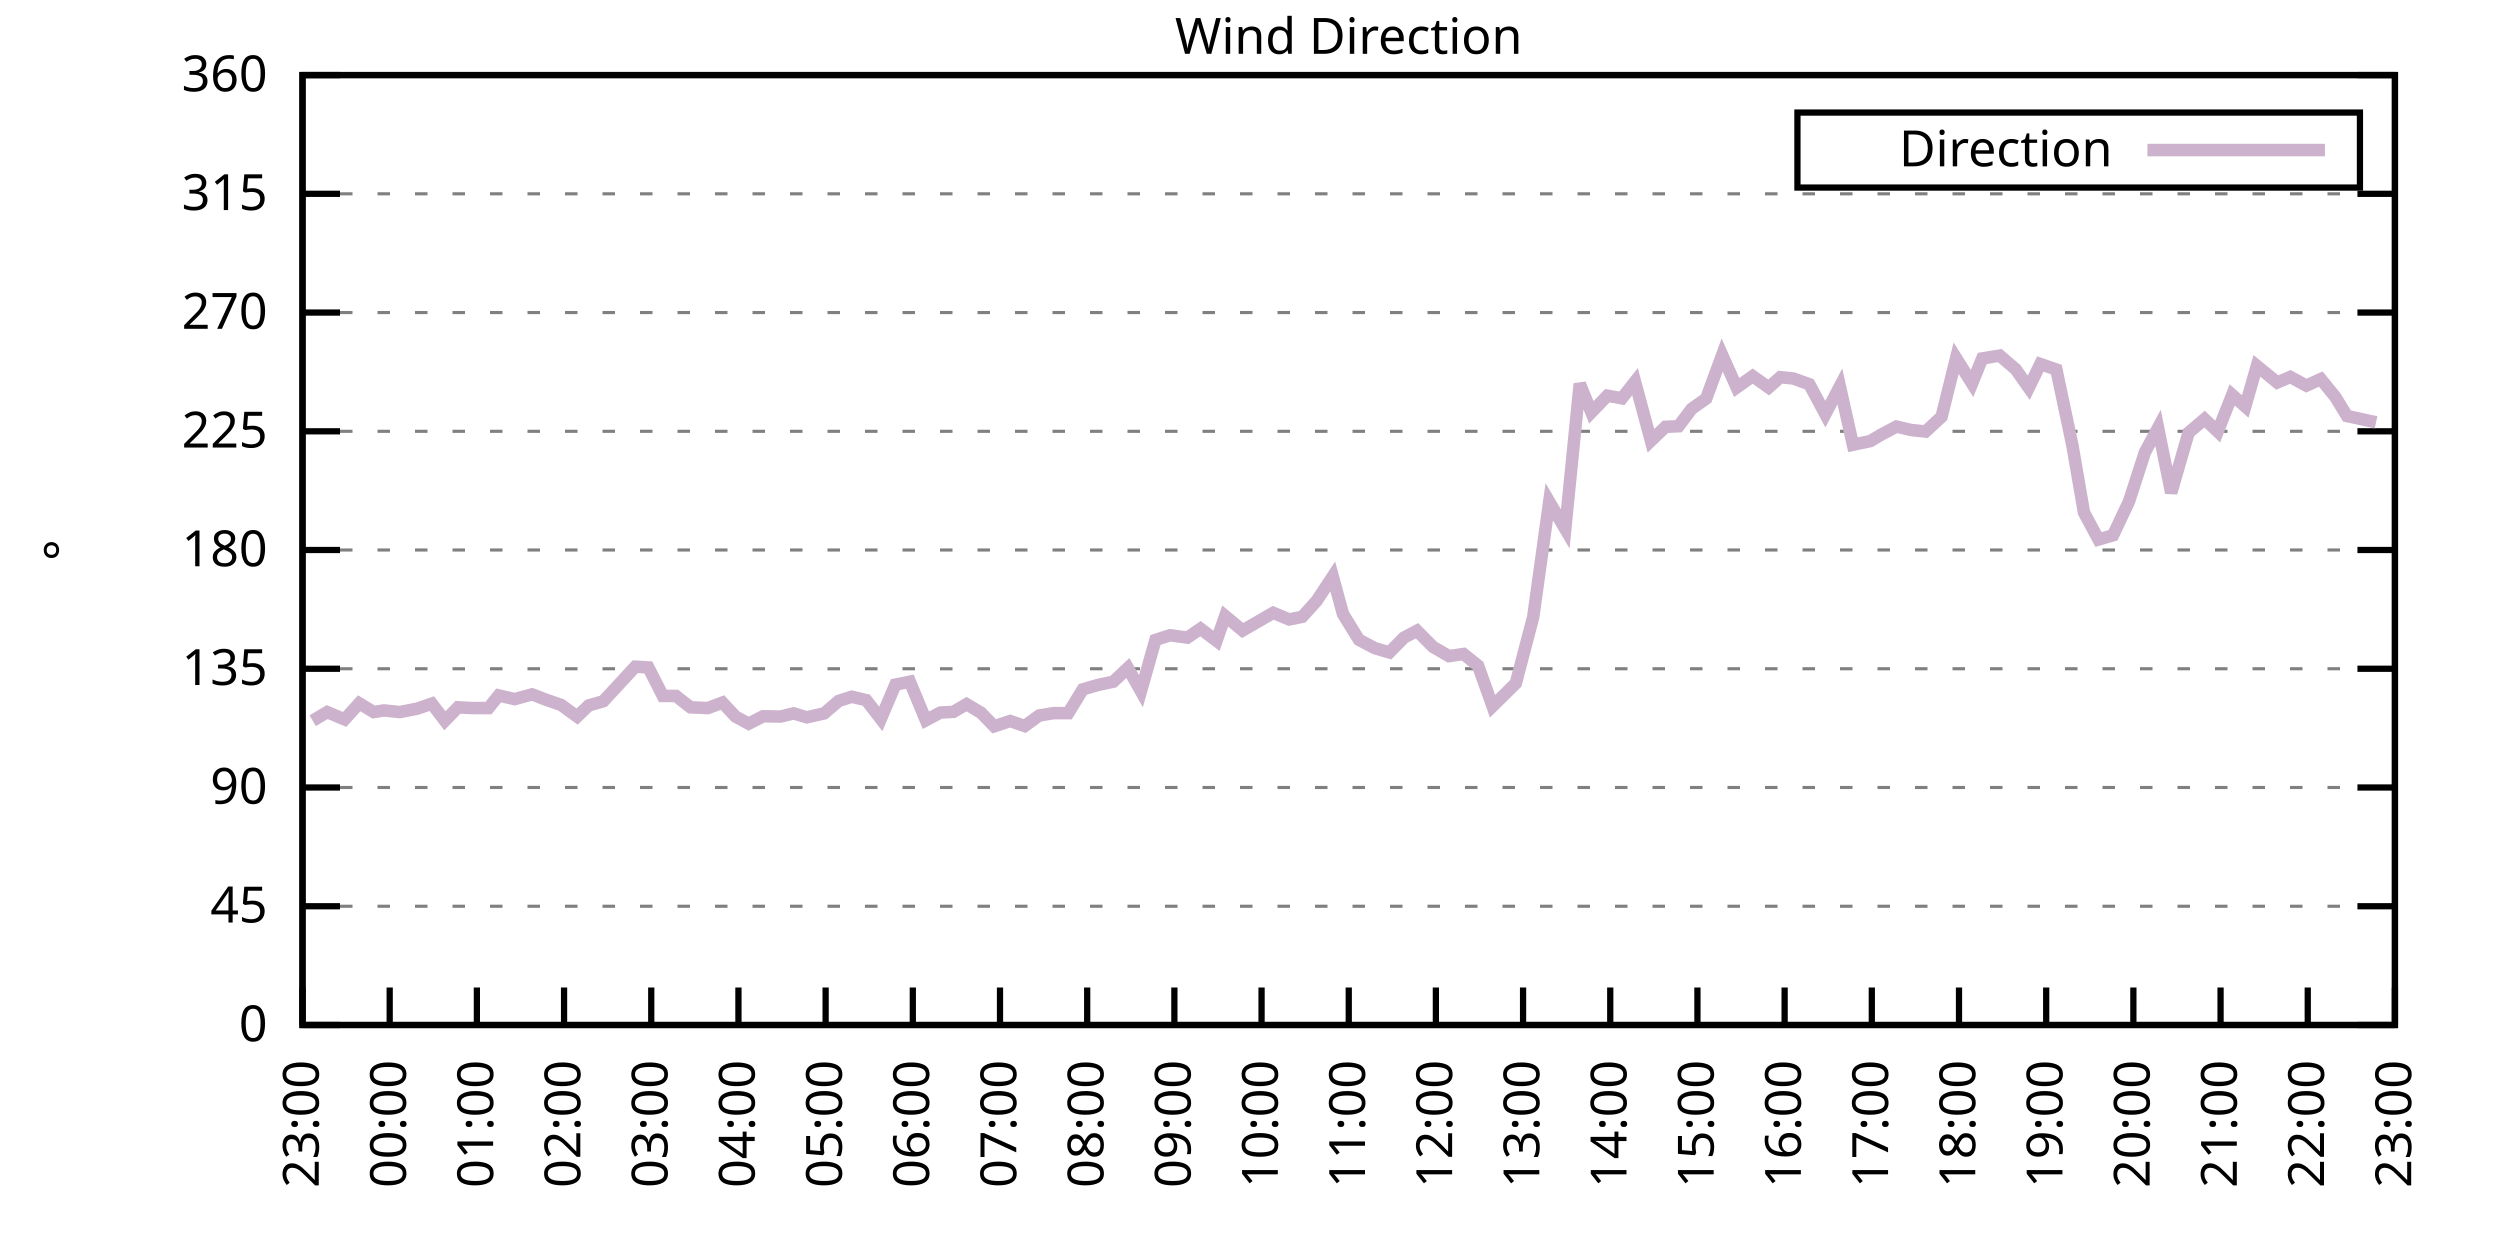
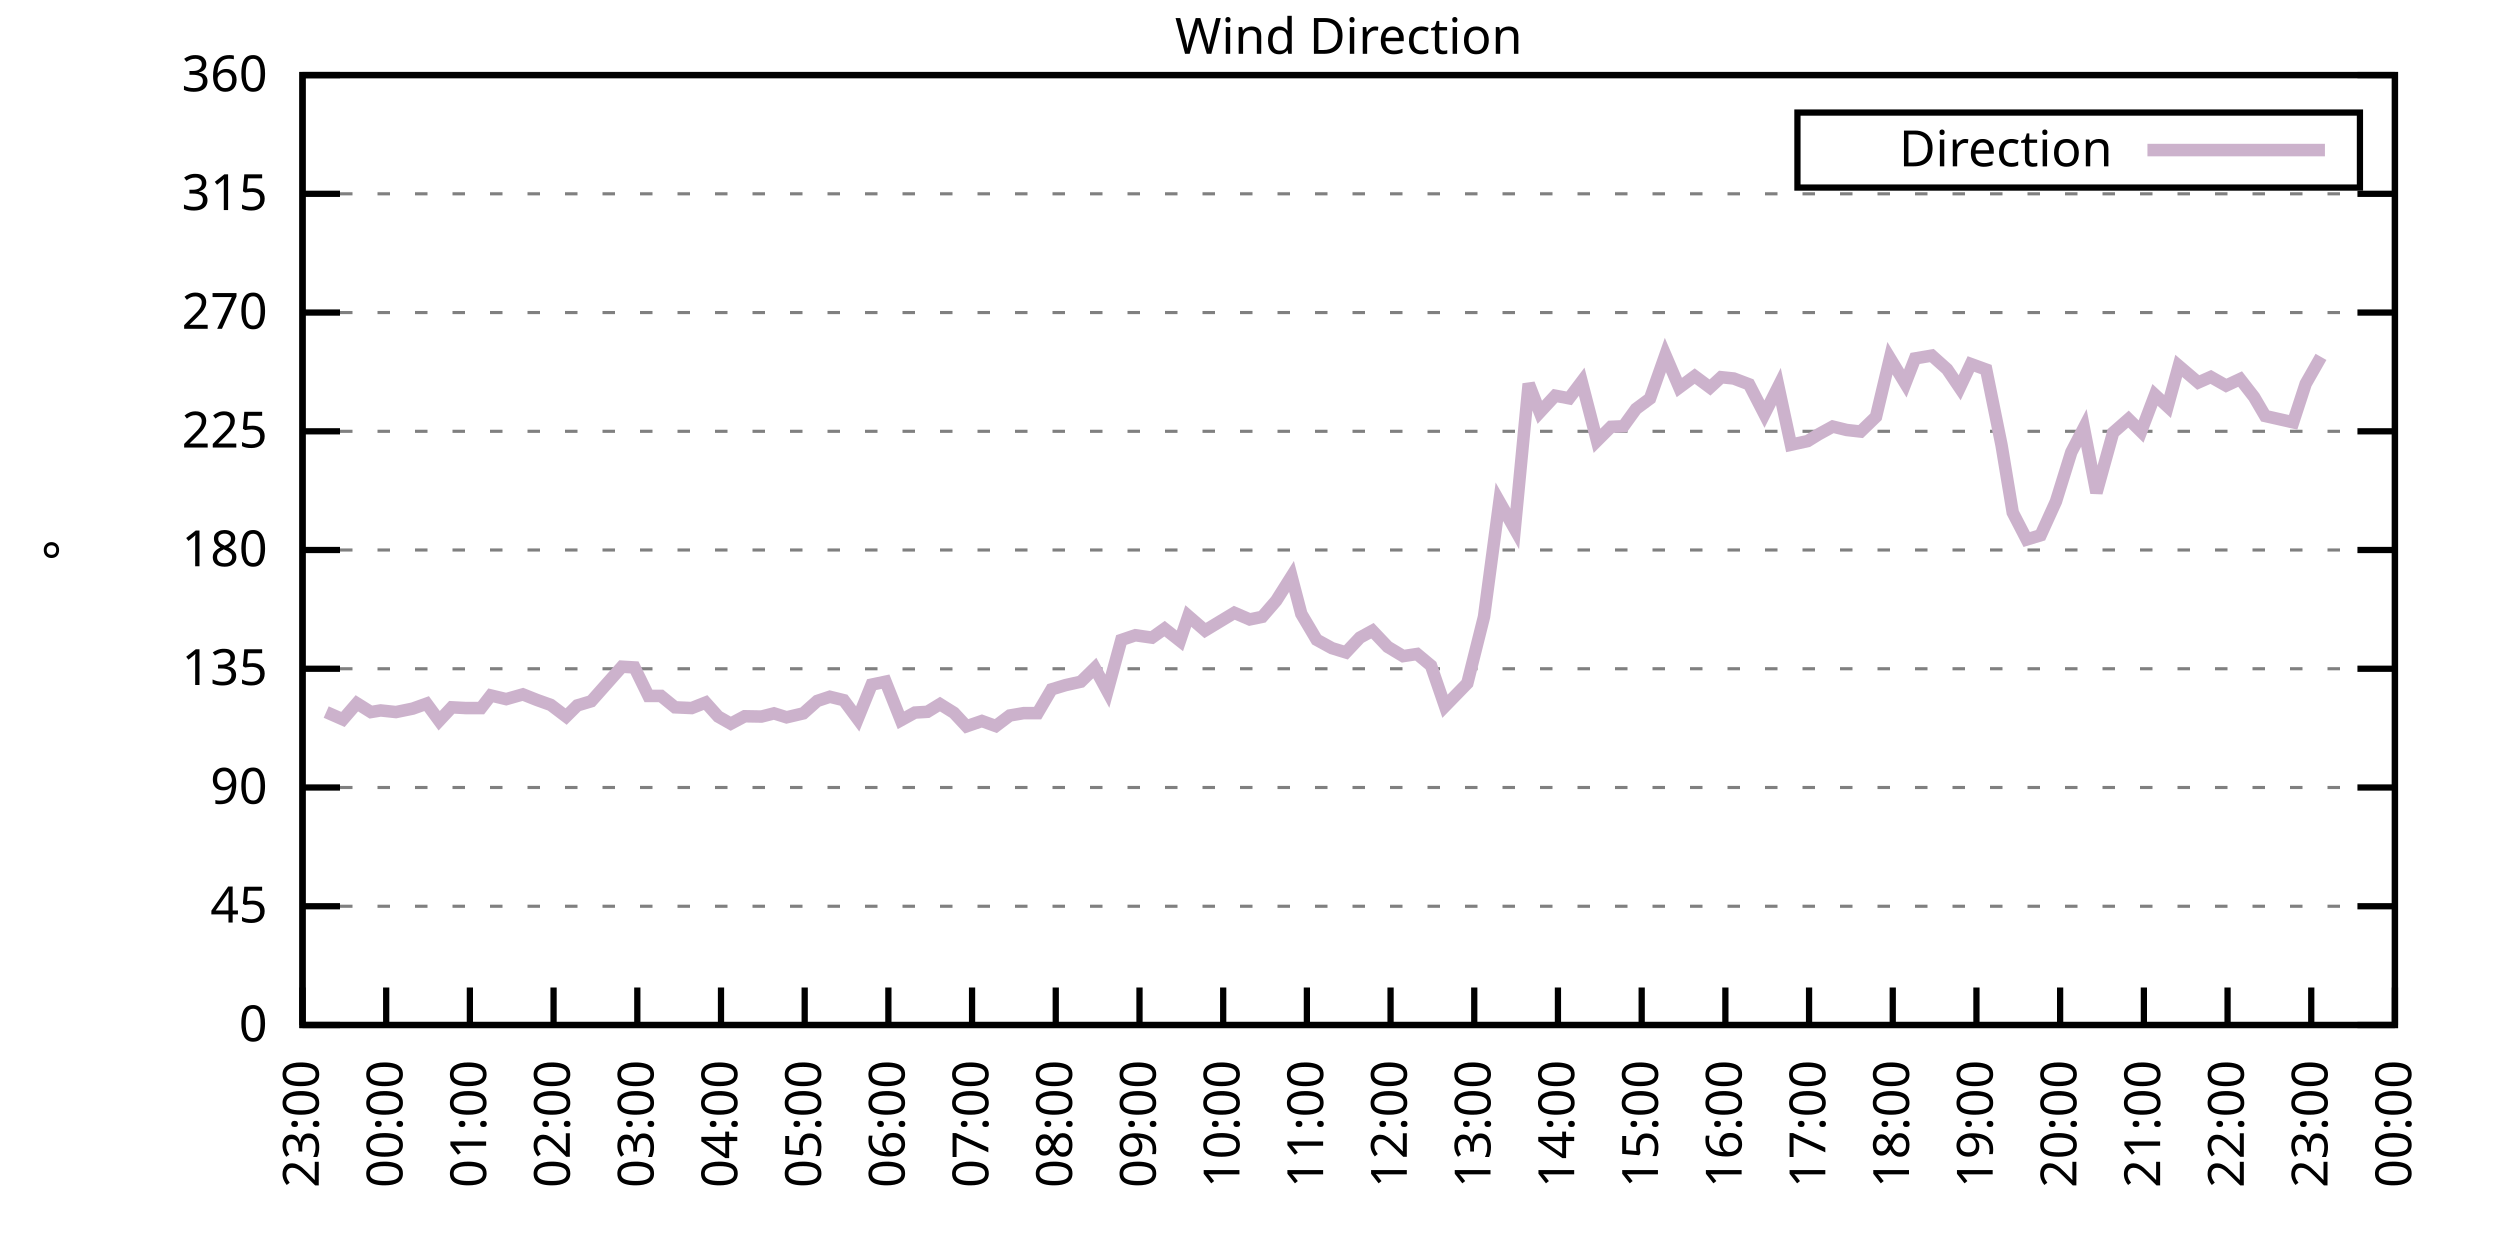
<svg xmlns="http://www.w3.org/2000/svg" xmlns:xlink="http://www.w3.org/1999/xlink" width="400" height="200" viewBox="0 0 400 200">
  <g id="gnuplot_canvas">
    <rect x="0" y="0" width="400" height="200" fill="none" />
    <defs>
      <circle id="gpDot" r="0.5" stroke-width="0.5" stroke="currentColor" />
      <path id="gpPt0" stroke-width="0.333" stroke="currentColor" d="M-1,0 h2 M0,-1 v2" />
      <path id="gpPt1" stroke-width="0.333" stroke="currentColor" d="M-1,-1 L1,1 M1,-1 L-1,1" />
      <path id="gpPt2" stroke-width="0.333" stroke="currentColor" d="M-1,0 L1,0 M0,-1 L0,1 M-1,-1 L1,1 M-1,1 L1,-1" />
      <rect id="gpPt3" stroke-width="0.333" stroke="currentColor" x="-1" y="-1" width="2" height="2" />
      <rect id="gpPt4" stroke-width="0.333" stroke="currentColor" fill="currentColor" x="-1" y="-1" width="2" height="2" />
      <circle id="gpPt5" stroke-width="0.333" stroke="currentColor" cx="0" cy="0" r="1" />
      <use xlink:href="#gpPt5" id="gpPt6" fill="currentColor" stroke="none" />
      <path id="gpPt7" stroke-width="0.333" stroke="currentColor" d="M0,-1.33 L-1.33,0.67 L1.33,0.67 z" />
      <use xlink:href="#gpPt7" id="gpPt8" fill="currentColor" stroke="none" />
      <use xlink:href="#gpPt7" id="gpPt9" stroke="currentColor" transform="rotate(180)" />
      <use xlink:href="#gpPt9" id="gpPt10" fill="currentColor" stroke="none" />
      <use xlink:href="#gpPt3" id="gpPt11" stroke="currentColor" transform="rotate(45)" />
      <use xlink:href="#gpPt11" id="gpPt12" fill="currentColor" stroke="none" />
      <path id="gpPt13" stroke-width="0.333" stroke="currentColor" d="M0,1.330 L1.265,0.411 L0.782,-1.067 L-0.782,-1.076 L-1.265,0.411 z" />
      <use xlink:href="#gpPt13" id="gpPt14" fill="currentColor" stroke="none" />
      <filter id="textbox" filterUnits="objectBoundingBox" x="0" y="0" height="1" width="1">
        <feFlood flood-color="white" flood-opacity="1" result="bgnd" />
        <feComposite in="SourceGraphic" in2="bgnd" operator="atop" />
      </filter>
      <filter id="greybox" filterUnits="objectBoundingBox" x="0" y="0" height="1" width="1">
        <feFlood flood-color="lightgrey" flood-opacity="1" result="grey" />
        <feComposite in="SourceGraphic" in2="grey" operator="atop" />
      </filter>
    </defs>
    <g fill="none" color="white" stroke="currentColor" stroke-width="1.00" stroke-linecap="butt" stroke-linejoin="miter">
</g>
    <g fill="none" color="black" stroke="currentColor" stroke-width="1.00" stroke-linecap="butt" stroke-linejoin="miter">
      <g stroke="none" shape-rendering="crispEdges">
        <polygon fill="rgb(255, 255, 255)" points="48.40,164.00 383.18,164.00 383.18,12.02 48.40,12.02 " />
      </g>
    </g>
    <g fill="none" color="black" stroke="currentColor" stroke-width="1.00" stroke-linecap="butt" stroke-linejoin="miter">
</g>
    <g fill="none" color="black" stroke="black" stroke-width="0.50" stroke-linecap="butt" stroke-linejoin="miter">
</g>
    <g fill="none" color="gray" stroke="currentColor" stroke-width="0.50" stroke-linecap="butt" stroke-linejoin="miter">
      <path stroke="gray" stroke-dasharray="2,4" class="gridline" d="M48.40,164.00 L383.19,164.00  " />
    </g>
    <g fill="none" color="gray" stroke="gray" stroke-width="1.00" stroke-linecap="butt" stroke-linejoin="miter">
</g>
    <g fill="none" color="black" stroke="currentColor" stroke-width="1.00" stroke-linecap="butt" stroke-linejoin="miter">
      <path stroke="black" d="M48.40,164.00 L54.40,164.00 M383.19,164.00 L377.19,164.00  " />
      <g transform="translate(42.80,166.60)" stroke="none" fill="black" font-family="Sans" font-size="8.00" text-anchor="end">
        <text>
          <tspan font-family="Sans"> 0</tspan>
        </text>
      </g>
    </g>
    <g fill="none" color="black" stroke="currentColor" stroke-width="1.00" stroke-linecap="butt" stroke-linejoin="miter">
</g>
    <g fill="none" color="black" stroke="black" stroke-width="0.50" stroke-linecap="butt" stroke-linejoin="miter">
</g>
    <g fill="none" color="gray" stroke="currentColor" stroke-width="0.50" stroke-linecap="butt" stroke-linejoin="miter">
      <path stroke="gray" stroke-dasharray="2,4" class="gridline" d="M48.40,145.00 L383.19,145.00  " />
    </g>
    <g fill="none" color="gray" stroke="gray" stroke-width="1.00" stroke-linecap="butt" stroke-linejoin="miter">
</g>
    <g fill="none" color="black" stroke="currentColor" stroke-width="1.00" stroke-linecap="butt" stroke-linejoin="miter">
      <path stroke="black" d="M48.40,145.00 L54.40,145.00 M383.19,145.00 L377.19,145.00  " />
      <g transform="translate(42.80,147.60)" stroke="none" fill="black" font-family="Sans" font-size="8.00" text-anchor="end">
        <text>
          <tspan font-family="Sans"> 45</tspan>
        </text>
      </g>
    </g>
    <g fill="none" color="black" stroke="currentColor" stroke-width="1.00" stroke-linecap="butt" stroke-linejoin="miter">
</g>
    <g fill="none" color="black" stroke="black" stroke-width="0.50" stroke-linecap="butt" stroke-linejoin="miter">
</g>
    <g fill="none" color="gray" stroke="currentColor" stroke-width="0.50" stroke-linecap="butt" stroke-linejoin="miter">
      <path stroke="gray" stroke-dasharray="2,4" class="gridline" d="M48.40,126.00 L383.19,126.00  " />
    </g>
    <g fill="none" color="gray" stroke="gray" stroke-width="1.00" stroke-linecap="butt" stroke-linejoin="miter">
</g>
    <g fill="none" color="black" stroke="currentColor" stroke-width="1.00" stroke-linecap="butt" stroke-linejoin="miter">
      <path stroke="black" d="M48.40,126.00 L54.40,126.00 M383.19,126.00 L377.19,126.00  " />
      <g transform="translate(42.80,128.60)" stroke="none" fill="black" font-family="Sans" font-size="8.00" text-anchor="end">
        <text>
          <tspan font-family="Sans"> 90</tspan>
        </text>
      </g>
    </g>
    <g fill="none" color="black" stroke="currentColor" stroke-width="1.00" stroke-linecap="butt" stroke-linejoin="miter">
</g>
    <g fill="none" color="black" stroke="black" stroke-width="0.50" stroke-linecap="butt" stroke-linejoin="miter">
</g>
    <g fill="none" color="gray" stroke="currentColor" stroke-width="0.50" stroke-linecap="butt" stroke-linejoin="miter">
      <path stroke="gray" stroke-dasharray="2,4" class="gridline" d="M48.40,107.00 L383.19,107.00  " />
    </g>
    <g fill="none" color="gray" stroke="gray" stroke-width="1.00" stroke-linecap="butt" stroke-linejoin="miter">
</g>
    <g fill="none" color="black" stroke="currentColor" stroke-width="1.00" stroke-linecap="butt" stroke-linejoin="miter">
      <path stroke="black" d="M48.40,107.00 L54.40,107.00 M383.19,107.00 L377.19,107.00  " />
      <g transform="translate(42.80,109.60)" stroke="none" fill="black" font-family="Sans" font-size="8.00" text-anchor="end">
        <text>
          <tspan font-family="Sans"> 135</tspan>
        </text>
      </g>
    </g>
    <g fill="none" color="black" stroke="currentColor" stroke-width="1.00" stroke-linecap="butt" stroke-linejoin="miter">
</g>
    <g fill="none" color="black" stroke="black" stroke-width="0.50" stroke-linecap="butt" stroke-linejoin="miter">
</g>
    <g fill="none" color="gray" stroke="currentColor" stroke-width="0.50" stroke-linecap="butt" stroke-linejoin="miter">
      <path stroke="gray" stroke-dasharray="2,4" class="gridline" d="M48.40,88.00 L383.19,88.00  " />
    </g>
    <g fill="none" color="gray" stroke="gray" stroke-width="1.00" stroke-linecap="butt" stroke-linejoin="miter">
</g>
    <g fill="none" color="black" stroke="currentColor" stroke-width="1.00" stroke-linecap="butt" stroke-linejoin="miter">
      <path stroke="black" d="M48.40,88.00 L54.40,88.00 M383.19,88.00 L377.19,88.00  " />
      <g transform="translate(42.80,90.60)" stroke="none" fill="black" font-family="Sans" font-size="8.00" text-anchor="end">
        <text>
          <tspan font-family="Sans"> 180</tspan>
        </text>
      </g>
    </g>
    <g fill="none" color="black" stroke="currentColor" stroke-width="1.00" stroke-linecap="butt" stroke-linejoin="miter">
</g>
    <g fill="none" color="black" stroke="black" stroke-width="0.50" stroke-linecap="butt" stroke-linejoin="miter">
</g>
    <g fill="none" color="gray" stroke="currentColor" stroke-width="0.50" stroke-linecap="butt" stroke-linejoin="miter">
      <path stroke="gray" stroke-dasharray="2,4" class="gridline" d="M48.40,69.01 L383.19,69.01  " />
    </g>
    <g fill="none" color="gray" stroke="gray" stroke-width="1.00" stroke-linecap="butt" stroke-linejoin="miter">
</g>
    <g fill="none" color="black" stroke="currentColor" stroke-width="1.00" stroke-linecap="butt" stroke-linejoin="miter">
      <path stroke="black" d="M48.40,69.01 L54.40,69.01 M383.19,69.01 L377.19,69.01  " />
      <g transform="translate(42.80,71.61)" stroke="none" fill="black" font-family="Sans" font-size="8.00" text-anchor="end">
        <text>
          <tspan font-family="Sans"> 225</tspan>
        </text>
      </g>
    </g>
    <g fill="none" color="black" stroke="currentColor" stroke-width="1.00" stroke-linecap="butt" stroke-linejoin="miter">
</g>
    <g fill="none" color="black" stroke="black" stroke-width="0.50" stroke-linecap="butt" stroke-linejoin="miter">
</g>
    <g fill="none" color="gray" stroke="currentColor" stroke-width="0.50" stroke-linecap="butt" stroke-linejoin="miter">
      <path stroke="gray" stroke-dasharray="2,4" class="gridline" d="M48.40,50.01 L383.19,50.01  " />
    </g>
    <g fill="none" color="gray" stroke="gray" stroke-width="1.00" stroke-linecap="butt" stroke-linejoin="miter">
</g>
    <g fill="none" color="black" stroke="currentColor" stroke-width="1.00" stroke-linecap="butt" stroke-linejoin="miter">
      <path stroke="black" d="M48.40,50.01 L54.40,50.01 M383.19,50.01 L377.19,50.01  " />
      <g transform="translate(42.80,52.61)" stroke="none" fill="black" font-family="Sans" font-size="8.00" text-anchor="end">
        <text>
          <tspan font-family="Sans"> 270</tspan>
        </text>
      </g>
    </g>
    <g fill="none" color="black" stroke="currentColor" stroke-width="1.00" stroke-linecap="butt" stroke-linejoin="miter">
</g>
    <g fill="none" color="black" stroke="black" stroke-width="0.50" stroke-linecap="butt" stroke-linejoin="miter">
</g>
    <g fill="none" color="gray" stroke="currentColor" stroke-width="0.50" stroke-linecap="butt" stroke-linejoin="miter">
      <path stroke="gray" stroke-dasharray="2,4" class="gridline" d="M48.40,31.01 L383.19,31.01  " />
    </g>
    <g fill="none" color="gray" stroke="gray" stroke-width="1.00" stroke-linecap="butt" stroke-linejoin="miter">
</g>
    <g fill="none" color="black" stroke="currentColor" stroke-width="1.00" stroke-linecap="butt" stroke-linejoin="miter">
      <path stroke="black" d="M48.40,31.01 L54.40,31.01 M383.19,31.01 L377.19,31.01  " />
      <g transform="translate(42.80,33.61)" stroke="none" fill="black" font-family="Sans" font-size="8.00" text-anchor="end">
        <text>
          <tspan font-family="Sans"> 315</tspan>
        </text>
      </g>
    </g>
    <g fill="none" color="black" stroke="currentColor" stroke-width="1.00" stroke-linecap="butt" stroke-linejoin="miter">
</g>
    <g fill="none" color="black" stroke="black" stroke-width="0.50" stroke-linecap="butt" stroke-linejoin="miter">
</g>
    <g fill="none" color="gray" stroke="currentColor" stroke-width="0.50" stroke-linecap="butt" stroke-linejoin="miter">
      <path stroke="gray" stroke-dasharray="2,4" class="gridline" d="M48.40,12.01 L383.19,12.01  " />
    </g>
    <g fill="none" color="gray" stroke="gray" stroke-width="1.00" stroke-linecap="butt" stroke-linejoin="miter">
</g>
    <g fill="none" color="black" stroke="currentColor" stroke-width="1.00" stroke-linecap="butt" stroke-linejoin="miter">
      <path stroke="black" d="M48.40,12.01 L54.40,12.01 M383.19,12.01 L377.19,12.01  " />
      <g transform="translate(42.80,14.61)" stroke="none" fill="black" font-family="Sans" font-size="8.00" text-anchor="end">
        <text>
          <tspan font-family="Sans"> 360</tspan>
        </text>
      </g>
    </g>
    <g fill="none" color="black" stroke="currentColor" stroke-width="1.00" stroke-linecap="butt" stroke-linejoin="miter">
      <path stroke="black" d="M48.40,164.00 L48.40,158.00  " />
      <g transform="translate(51.00,169.60) rotate(270.00)" stroke="none" fill="black" font-family="Sans" font-size="8.00" text-anchor="end">
        <text>
          <tspan font-family="Sans">23:00</tspan>
        </text>
      </g>
    </g>
    <g fill="none" color="black" stroke="currentColor" stroke-width="1.00" stroke-linecap="butt" stroke-linejoin="miter">
-       <path stroke="black" d="M62.35,164.00 L62.35,158.00  " />
-       <g transform="translate(64.95,169.60) rotate(270.00)" stroke="none" fill="black" font-family="Sans" font-size="8.00" text-anchor="end">
+       <path stroke="black" d="M61.79,164.00 L61.79,158.00  " />
+       <g transform="translate(64.39,169.60) rotate(270.00)" stroke="none" fill="black" font-family="Sans" font-size="8.00" text-anchor="end">
        <text>
          <tspan font-family="Sans">00:00</tspan>
        </text>
      </g>
    </g>
    <g fill="none" color="black" stroke="currentColor" stroke-width="1.00" stroke-linecap="butt" stroke-linejoin="miter">
-       <path stroke="black" d="M76.30,164.00 L76.30,158.00  " />
-       <g transform="translate(78.90,169.60) rotate(270.00)" stroke="none" fill="black" font-family="Sans" font-size="8.00" text-anchor="end">
+       <path stroke="black" d="M75.18,164.00 L75.18,158.00  " />
+       <g transform="translate(77.78,169.60) rotate(270.00)" stroke="none" fill="black" font-family="Sans" font-size="8.00" text-anchor="end">
        <text>
          <tspan font-family="Sans">01:00</tspan>
        </text>
      </g>
    </g>
    <g fill="none" color="black" stroke="currentColor" stroke-width="1.00" stroke-linecap="butt" stroke-linejoin="miter">
-       <path stroke="black" d="M90.25,164.00 L90.25,158.00  " />
-       <g transform="translate(92.85,169.60) rotate(270.00)" stroke="none" fill="black" font-family="Sans" font-size="8.00" text-anchor="end">
+       <path stroke="black" d="M88.57,164.00 L88.57,158.00  " />
+       <g transform="translate(91.17,169.60) rotate(270.00)" stroke="none" fill="black" font-family="Sans" font-size="8.00" text-anchor="end">
        <text>
          <tspan font-family="Sans">02:00</tspan>
        </text>
      </g>
    </g>
    <g fill="none" color="black" stroke="currentColor" stroke-width="1.00" stroke-linecap="butt" stroke-linejoin="miter">
-       <path stroke="black" d="M104.20,164.00 L104.20,158.00  " />
-       <g transform="translate(106.80,169.60) rotate(270.00)" stroke="none" fill="black" font-family="Sans" font-size="8.00" text-anchor="end">
+       <path stroke="black" d="M101.97,164.00 L101.97,158.00  " />
+       <g transform="translate(104.57,169.60) rotate(270.00)" stroke="none" fill="black" font-family="Sans" font-size="8.00" text-anchor="end">
        <text>
          <tspan font-family="Sans">03:00</tspan>
        </text>
      </g>
    </g>
    <g fill="none" color="black" stroke="currentColor" stroke-width="1.00" stroke-linecap="butt" stroke-linejoin="miter">
-       <path stroke="black" d="M118.15,164.00 L118.15,158.00  " />
-       <g transform="translate(120.75,169.60) rotate(270.00)" stroke="none" fill="black" font-family="Sans" font-size="8.00" text-anchor="end">
+       <path stroke="black" d="M115.36,164.00 L115.36,158.00  " />
+       <g transform="translate(117.96,169.60) rotate(270.00)" stroke="none" fill="black" font-family="Sans" font-size="8.00" text-anchor="end">
        <text>
          <tspan font-family="Sans">04:00</tspan>
        </text>
      </g>
    </g>
    <g fill="none" color="black" stroke="currentColor" stroke-width="1.00" stroke-linecap="butt" stroke-linejoin="miter">
-       <path stroke="black" d="M132.10,164.00 L132.10,158.00  " />
-       <g transform="translate(134.70,169.60) rotate(270.00)" stroke="none" fill="black" font-family="Sans" font-size="8.00" text-anchor="end">
+       <path stroke="black" d="M128.75,164.00 L128.75,158.00  " />
+       <g transform="translate(131.35,169.60) rotate(270.00)" stroke="none" fill="black" font-family="Sans" font-size="8.00" text-anchor="end">
        <text>
          <tspan font-family="Sans">05:00</tspan>
        </text>
      </g>
    </g>
    <g fill="none" color="black" stroke="currentColor" stroke-width="1.00" stroke-linecap="butt" stroke-linejoin="miter">
-       <path stroke="black" d="M146.05,164.00 L146.05,158.00  " />
-       <g transform="translate(148.65,169.60) rotate(270.00)" stroke="none" fill="black" font-family="Sans" font-size="8.00" text-anchor="end">
+       <path stroke="black" d="M142.14,164.00 L142.14,158.00  " />
+       <g transform="translate(144.74,169.60) rotate(270.00)" stroke="none" fill="black" font-family="Sans" font-size="8.00" text-anchor="end">
        <text>
          <tspan font-family="Sans">06:00</tspan>
        </text>
      </g>
    </g>
    <g fill="none" color="black" stroke="currentColor" stroke-width="1.00" stroke-linecap="butt" stroke-linejoin="miter">
-       <path stroke="black" d="M160.00,164.00 L160.00,158.00  " />
-       <g transform="translate(162.60,169.60) rotate(270.00)" stroke="none" fill="black" font-family="Sans" font-size="8.00" text-anchor="end">
+       <path stroke="black" d="M155.53,164.00 L155.53,158.00  " />
+       <g transform="translate(158.13,169.60) rotate(270.00)" stroke="none" fill="black" font-family="Sans" font-size="8.00" text-anchor="end">
        <text>
          <tspan font-family="Sans">07:00</tspan>
        </text>
      </g>
    </g>
    <g fill="none" color="black" stroke="currentColor" stroke-width="1.00" stroke-linecap="butt" stroke-linejoin="miter">
-       <path stroke="black" d="M173.95,164.00 L173.95,158.00  " />
-       <g transform="translate(176.55,169.60) rotate(270.00)" stroke="none" fill="black" font-family="Sans" font-size="8.00" text-anchor="end">
+       <path stroke="black" d="M168.92,164.00 L168.92,158.00  " />
+       <g transform="translate(171.52,169.60) rotate(270.00)" stroke="none" fill="black" font-family="Sans" font-size="8.00" text-anchor="end">
        <text>
          <tspan font-family="Sans">08:00</tspan>
        </text>
      </g>
    </g>
    <g fill="none" color="black" stroke="currentColor" stroke-width="1.00" stroke-linecap="butt" stroke-linejoin="miter">
-       <path stroke="black" d="M187.90,164.00 L187.90,158.00  " />
-       <g transform="translate(190.50,169.60) rotate(270.00)" stroke="none" fill="black" font-family="Sans" font-size="8.00" text-anchor="end">
+       <path stroke="black" d="M182.32,164.00 L182.32,158.00  " />
+       <g transform="translate(184.92,169.60) rotate(270.00)" stroke="none" fill="black" font-family="Sans" font-size="8.00" text-anchor="end">
        <text>
          <tspan font-family="Sans">09:00</tspan>
        </text>
      </g>
    </g>
    <g fill="none" color="black" stroke="currentColor" stroke-width="1.00" stroke-linecap="butt" stroke-linejoin="miter">
-       <path stroke="black" d="M201.85,164.00 L201.85,158.00  " />
-       <g transform="translate(204.45,169.60) rotate(270.00)" stroke="none" fill="black" font-family="Sans" font-size="8.00" text-anchor="end">
+       <path stroke="black" d="M195.71,164.00 L195.71,158.00  " />
+       <g transform="translate(198.31,169.60) rotate(270.00)" stroke="none" fill="black" font-family="Sans" font-size="8.00" text-anchor="end">
        <text>
          <tspan font-family="Sans">10:00</tspan>
        </text>
      </g>
    </g>
    <g fill="none" color="black" stroke="currentColor" stroke-width="1.00" stroke-linecap="butt" stroke-linejoin="miter">
-       <path stroke="black" d="M215.80,164.00 L215.80,158.00  " />
-       <g transform="translate(218.40,169.60) rotate(270.00)" stroke="none" fill="black" font-family="Sans" font-size="8.00" text-anchor="end">
+       <path stroke="black" d="M209.10,164.00 L209.10,158.00  " />
+       <g transform="translate(211.70,169.60) rotate(270.00)" stroke="none" fill="black" font-family="Sans" font-size="8.00" text-anchor="end">
        <text>
          <tspan font-family="Sans">11:00</tspan>
        </text>
      </g>
    </g>
    <g fill="none" color="black" stroke="currentColor" stroke-width="1.00" stroke-linecap="butt" stroke-linejoin="miter">
-       <path stroke="black" d="M229.74,164.00 L229.74,158.00  " />
-       <g transform="translate(232.34,169.60) rotate(270.00)" stroke="none" fill="black" font-family="Sans" font-size="8.00" text-anchor="end">
+       <path stroke="black" d="M222.49,164.00 L222.49,158.00  " />
+       <g transform="translate(225.09,169.60) rotate(270.00)" stroke="none" fill="black" font-family="Sans" font-size="8.00" text-anchor="end">
        <text>
          <tspan font-family="Sans">12:00</tspan>
        </text>
      </g>
    </g>
    <g fill="none" color="black" stroke="currentColor" stroke-width="1.00" stroke-linecap="butt" stroke-linejoin="miter">
-       <path stroke="black" d="M243.69,164.00 L243.69,158.00  " />
-       <g transform="translate(246.29,169.60) rotate(270.00)" stroke="none" fill="black" font-family="Sans" font-size="8.00" text-anchor="end">
+       <path stroke="black" d="M235.88,164.00 L235.88,158.00  " />
+       <g transform="translate(238.48,169.60) rotate(270.00)" stroke="none" fill="black" font-family="Sans" font-size="8.00" text-anchor="end">
        <text>
          <tspan font-family="Sans">13:00</tspan>
        </text>
      </g>
    </g>
    <g fill="none" color="black" stroke="currentColor" stroke-width="1.00" stroke-linecap="butt" stroke-linejoin="miter">
-       <path stroke="black" d="M257.64,164.00 L257.64,158.00  " />
-       <g transform="translate(260.24,169.60) rotate(270.00)" stroke="none" fill="black" font-family="Sans" font-size="8.00" text-anchor="end">
+       <path stroke="black" d="M249.27,164.00 L249.27,158.00  " />
+       <g transform="translate(251.87,169.60) rotate(270.00)" stroke="none" fill="black" font-family="Sans" font-size="8.00" text-anchor="end">
        <text>
          <tspan font-family="Sans">14:00</tspan>
        </text>
      </g>
    </g>
    <g fill="none" color="black" stroke="currentColor" stroke-width="1.00" stroke-linecap="butt" stroke-linejoin="miter">
-       <path stroke="black" d="M271.59,164.00 L271.59,158.00  " />
-       <g transform="translate(274.19,169.60) rotate(270.00)" stroke="none" fill="black" font-family="Sans" font-size="8.00" text-anchor="end">
+       <path stroke="black" d="M262.67,164.00 L262.67,158.00  " />
+       <g transform="translate(265.27,169.60) rotate(270.00)" stroke="none" fill="black" font-family="Sans" font-size="8.00" text-anchor="end">
        <text>
          <tspan font-family="Sans">15:00</tspan>
        </text>
      </g>
    </g>
    <g fill="none" color="black" stroke="currentColor" stroke-width="1.00" stroke-linecap="butt" stroke-linejoin="miter">
-       <path stroke="black" d="M285.54,164.00 L285.54,158.00  " />
-       <g transform="translate(288.14,169.60) rotate(270.00)" stroke="none" fill="black" font-family="Sans" font-size="8.00" text-anchor="end">
+       <path stroke="black" d="M276.06,164.00 L276.06,158.00  " />
+       <g transform="translate(278.66,169.60) rotate(270.00)" stroke="none" fill="black" font-family="Sans" font-size="8.00" text-anchor="end">
        <text>
          <tspan font-family="Sans">16:00</tspan>
        </text>
      </g>
    </g>
    <g fill="none" color="black" stroke="currentColor" stroke-width="1.00" stroke-linecap="butt" stroke-linejoin="miter">
-       <path stroke="black" d="M299.49,164.00 L299.49,158.00  " />
-       <g transform="translate(302.09,169.60) rotate(270.00)" stroke="none" fill="black" font-family="Sans" font-size="8.00" text-anchor="end">
+       <path stroke="black" d="M289.45,164.00 L289.45,158.00  " />
+       <g transform="translate(292.05,169.60) rotate(270.00)" stroke="none" fill="black" font-family="Sans" font-size="8.00" text-anchor="end">
        <text>
          <tspan font-family="Sans">17:00</tspan>
        </text>
      </g>
    </g>
    <g fill="none" color="black" stroke="currentColor" stroke-width="1.00" stroke-linecap="butt" stroke-linejoin="miter">
-       <path stroke="black" d="M313.44,164.00 L313.44,158.00  " />
-       <g transform="translate(316.04,169.60) rotate(270.00)" stroke="none" fill="black" font-family="Sans" font-size="8.00" text-anchor="end">
+       <path stroke="black" d="M302.84,164.00 L302.84,158.00  " />
+       <g transform="translate(305.44,169.60) rotate(270.00)" stroke="none" fill="black" font-family="Sans" font-size="8.00" text-anchor="end">
        <text>
          <tspan font-family="Sans">18:00</tspan>
        </text>
      </g>
    </g>
    <g fill="none" color="black" stroke="currentColor" stroke-width="1.00" stroke-linecap="butt" stroke-linejoin="miter">
-       <path stroke="black" d="M327.39,164.00 L327.39,158.00  " />
-       <g transform="translate(329.99,169.60) rotate(270.00)" stroke="none" fill="black" font-family="Sans" font-size="8.00" text-anchor="end">
+       <path stroke="black" d="M316.23,164.00 L316.23,158.00  " />
+       <g transform="translate(318.83,169.60) rotate(270.00)" stroke="none" fill="black" font-family="Sans" font-size="8.00" text-anchor="end">
        <text>
          <tspan font-family="Sans">19:00</tspan>
        </text>
      </g>
    </g>
    <g fill="none" color="black" stroke="currentColor" stroke-width="1.00" stroke-linecap="butt" stroke-linejoin="miter">
-       <path stroke="black" d="M341.34,164.00 L341.34,158.00  " />
-       <g transform="translate(343.94,169.60) rotate(270.00)" stroke="none" fill="black" font-family="Sans" font-size="8.00" text-anchor="end">
+       <path stroke="black" d="M329.62,164.00 L329.62,158.00  " />
+       <g transform="translate(332.22,169.60) rotate(270.00)" stroke="none" fill="black" font-family="Sans" font-size="8.00" text-anchor="end">
        <text>
          <tspan font-family="Sans">20:00</tspan>
        </text>
      </g>
    </g>
    <g fill="none" color="black" stroke="currentColor" stroke-width="1.00" stroke-linecap="butt" stroke-linejoin="miter">
-       <path stroke="black" d="M355.29,164.00 L355.29,158.00  " />
-       <g transform="translate(357.89,169.60) rotate(270.00)" stroke="none" fill="black" font-family="Sans" font-size="8.00" text-anchor="end">
+       <path stroke="black" d="M343.02,164.00 L343.02,158.00  " />
+       <g transform="translate(345.62,169.60) rotate(270.00)" stroke="none" fill="black" font-family="Sans" font-size="8.00" text-anchor="end">
        <text>
          <tspan font-family="Sans">21:00</tspan>
        </text>
      </g>
    </g>
    <g fill="none" color="black" stroke="currentColor" stroke-width="1.00" stroke-linecap="butt" stroke-linejoin="miter">
-       <path stroke="black" d="M369.24,164.00 L369.24,158.00  " />
-       <g transform="translate(371.84,169.60) rotate(270.00)" stroke="none" fill="black" font-family="Sans" font-size="8.00" text-anchor="end">
+       <path stroke="black" d="M356.41,164.00 L356.41,158.00  " />
+       <g transform="translate(359.01,169.60) rotate(270.00)" stroke="none" fill="black" font-family="Sans" font-size="8.00" text-anchor="end">
        <text>
          <tspan font-family="Sans">22:00</tspan>
+         </text>
+       </g>
+     </g>
+     <g fill="none" color="black" stroke="currentColor" stroke-width="1.00" stroke-linecap="butt" stroke-linejoin="miter">
+       <path stroke="black" d="M369.80,164.00 L369.80,158.00  " />
+       <g transform="translate(372.40,169.60) rotate(270.00)" stroke="none" fill="black" font-family="Sans" font-size="8.00" text-anchor="end">
+         <text>
+           <tspan font-family="Sans">23:00</tspan>
        </text>
      </g>
    </g>
    <g fill="none" color="black" stroke="currentColor" stroke-width="1.00" stroke-linecap="butt" stroke-linejoin="miter">
      <path stroke="black" d="M383.19,164.00 L383.19,158.00  " />
      <g transform="translate(385.79,169.60) rotate(270.00)" stroke="none" fill="black" font-family="Sans" font-size="8.00" text-anchor="end">
        <text>
-           <tspan font-family="Sans">23:00</tspan>
+           <tspan font-family="Sans">00:00</tspan>
        </text>
      </g>
    </g>
    <g fill="none" color="black" stroke="currentColor" stroke-width="1.00" stroke-linecap="butt" stroke-linejoin="miter">
</g>
    <g fill="none" color="black" stroke="currentColor" stroke-width="1.00" stroke-linecap="butt" stroke-linejoin="miter">
      <path stroke="black" d="M48.40,12.01 L48.40,164.00 L383.19,164.00 L383.19,12.01 L48.40,12.01 Z  " />
    </g>
    <g fill="none" color="black" stroke="currentColor" stroke-width="1.00" stroke-linecap="butt" stroke-linejoin="miter">
</g>
    <g fill="none" color="black" stroke="currentColor" stroke-width="1.00" stroke-linecap="butt" stroke-linejoin="miter">
      <path stroke="black" d="M287.59,30.01 L287.59,18.01 L377.59,18.01 L377.59,30.01 L287.59,30.01 Z  " />
    </g>
    <g id="Wind_direction_plot_1">
      <g fill="none" color="white" stroke="black" stroke-width="2.00" stroke-linecap="butt" stroke-linejoin="miter">
</g>
      <g fill="none" color="black" stroke="currentColor" stroke-width="2.00" stroke-linecap="butt" stroke-linejoin="miter">
        <g transform="translate(337.99,26.61)" stroke="none" fill="black" font-family="Sans" font-size="8.00" text-anchor="end">
          <text>
            <tspan font-family="Sans">Direction</tspan>
          </text>
        </g>
      </g>
      <g fill="none" color="black" stroke="currentColor" stroke-width="2.00" stroke-linecap="butt" stroke-linejoin="miter">
-         <path stroke="rgb(204, 178, 204)" d="M343.59,24.01 L371.99,24.01 M50.03,115.32 L52.35,113.93 L55.14,115.11 L57.47,112.53 L59.79,113.93 L61.42,113.67   L63.98,113.93 L66.77,113.38 L69.09,112.58 L71.18,115.32 L73.28,113.17 L75.60,113.29 L78.16,113.29 L79.79,111.27   L82.34,111.86 L85.13,111.10 L87.46,111.99 L89.78,112.79 L92.34,114.65 L94.20,112.87 L96.53,112.20 L101.64,106.67   L103.73,106.79 L106.06,111.35 L108.15,111.35 L110.48,113.17 L113.27,113.29 L115.59,112.41 L117.68,114.65 L119.78,115.79   L122.10,114.60 L124.89,114.65 L126.98,114.14 L129.08,114.77 L131.87,114.14 L134.19,112.15 L136.28,111.48 L138.61,112.03   L140.93,115.03 L143.26,109.54 L145.58,109.07 L148.14,115.24 L150.46,114.01 L152.56,113.89 L154.65,112.66 L156.97,114.05   L159.07,116.21 L161.62,115.36 L163.95,116.17 L166.27,114.48 L168.60,114.10 L170.92,114.10 L173.25,110.30 L175.57,109.62   L178.13,109.07 L180.46,106.88 L182.55,110.59 L184.87,102.40 L187.20,101.64 L189.99,102.02 L192.08,100.59 L194.64,102.53   L196.03,98.56 L198.82,100.88 L201.15,99.53 L203.71,98.05 L206.26,99.11 L208.36,98.69 L210.68,96.11 L213.24,92.23   L214.87,98.22 L217.42,102.36 L219.98,103.71 L222.30,104.39 L224.63,102.02 L226.72,100.92 L229.28,103.50 L231.84,104.98   L234.16,104.64 L236.49,106.50 L238.81,113.00 L242.53,109.33 L245.32,98.69 L247.88,80.28 L250.44,84.63 L252.76,61.41   L254.62,65.97 L257.18,63.31 L259.50,63.73 L261.60,61.07 L264.15,70.53 L266.48,68.29 L268.57,68.20 L270.66,65.42   L272.99,63.77 L275.55,56.80 L277.87,62.00 L280.43,60.18 L282.99,62.00 L284.85,60.35 L286.94,60.56 L289.50,61.49   L292.05,66.26 L294.38,61.83 L296.47,71.16 L299.26,70.57 L301.12,69.47 L303.44,68.25 L305.77,68.80 L308.09,69.05   L310.65,66.68 L312.98,57.31 L315.53,61.36 L317.16,57.35 L319.95,56.89 L322.51,59.08 L324.60,62.04 L326.46,58.24   L329.02,59.13 L331.58,71.24 L333.44,82.01 L335.76,86.32 L338.09,85.64 L340.64,80.24 L343.20,72.34 L345.29,68.46   L347.39,78.84 L350.18,69.22 L352.73,67.06 L354.83,69.05 L357.15,63.18 L359.24,65.04 L361.10,58.54 L364.36,61.20   L366.45,60.31 L369.01,61.70 L371.33,60.65 L373.66,63.52 L375.52,66.56 L380.17,67.57  " />
+         <path stroke="rgb(204, 178, 204)" d="M343.59,24.01 L371.99,24.01 M52.19,113.93 L54.87,115.11 L57.10,112.53 L59.34,113.93 L60.90,113.67 L63.35,113.93   L66.03,113.38 L68.26,112.58 L70.27,115.32 L72.28,113.17 L74.51,113.29 L76.97,113.29 L78.53,111.27 L80.99,111.86   L83.66,111.10 L85.90,111.99 L88.13,112.79 L90.58,114.65 L92.37,112.87 L94.60,112.20 L99.51,106.67 L101.52,106.79   L103.75,111.35 L105.76,111.35 L107.99,113.17 L110.67,113.29 L112.90,112.41 L114.91,114.65 L116.92,115.79 L119.15,114.60   L121.83,114.65 L123.84,114.14 L125.85,114.77 L128.53,114.14 L130.76,112.15 L132.77,111.48 L135.00,112.03 L137.23,115.03   L139.46,109.54 L141.69,109.07 L144.15,115.24 L146.38,114.01 L148.39,113.89 L150.40,112.66 L152.63,114.05 L154.64,116.21   L157.10,115.36 L159.33,116.17 L161.56,114.48 L163.79,114.10 L166.02,114.10 L168.25,110.30 L170.49,109.62 L172.94,109.07   L175.17,106.88 L177.18,110.59 L179.41,102.40 L181.65,101.64 L184.32,102.02 L186.33,100.59 L188.79,102.53 L190.13,98.56   L192.81,100.88 L195.04,99.53 L197.49,98.05 L199.95,99.11 L201.96,98.69 L204.19,96.11 L206.64,92.23 L208.21,98.22   L210.66,102.36 L213.12,103.71 L215.35,104.39 L217.58,102.02 L219.59,100.92 L222.04,103.50 L224.50,104.98 L226.73,104.64   L228.96,106.50 L231.20,113.00 L234.77,109.33 L237.44,98.69 L239.90,80.28 L242.36,84.63 L244.59,61.41 L246.37,65.97   L248.83,63.31 L251.06,63.73 L253.07,61.07 L255.52,70.53 L257.76,68.29 L259.76,68.20 L261.77,65.42 L264.00,63.77   L266.46,56.80 L268.69,62.00 L271.15,60.18 L273.60,62.00 L275.39,60.35 L277.40,60.56 L279.85,61.49 L282.31,66.26   L284.54,61.83 L286.55,71.16 L289.23,70.57 L291.01,69.47 L293.24,68.25 L295.48,68.80 L297.71,69.05 L300.16,66.68   L302.39,57.31 L304.85,61.36 L306.41,57.35 L309.09,56.89 L311.54,59.08 L313.55,62.04 L315.34,58.24 L317.79,59.13   L320.25,71.24 L322.04,82.01 L324.27,86.32 L326.50,85.64 L328.95,80.24 L331.41,72.34 L333.42,68.46 L335.43,78.84   L338.10,69.22 L340.56,67.06 L342.57,69.05 L344.80,63.18 L346.81,65.04 L348.60,58.54 L351.72,61.20 L353.73,60.31   L356.18,61.70 L358.42,60.65 L360.65,63.52 L362.43,66.56 L366.90,67.57 L368.91,61.41 L371.36,57.10  " />
      </g>
    </g>
    <g fill="none" color="black" stroke="currentColor" stroke-width="2.00" stroke-linecap="butt" stroke-linejoin="miter">
</g>
    <g fill="none" color="black" stroke="black" stroke-width="1.00" stroke-linecap="butt" stroke-linejoin="miter">
</g>
    <g fill="none" color="black" stroke="currentColor" stroke-width="1.00" stroke-linecap="butt" stroke-linejoin="miter">
      <path stroke="black" d="M48.40,12.01 L48.40,164.00 L383.19,164.00 L383.19,12.01 L48.40,12.01 Z  " />
      <g transform="translate(12.80,88.01) rotate(270.00)" stroke="none" fill="black" font-family="Sans" font-size="8.00" text-anchor="middle">
        <text>
          <tspan font-family="Sans">°</tspan>
        </text>
      </g>
    </g>
    <g fill="none" color="black" stroke="currentColor" stroke-width="1.00" stroke-linecap="butt" stroke-linejoin="miter">
</g>
    <g fill="none" color="black" stroke="currentColor" stroke-width="1.00" stroke-linecap="butt" stroke-linejoin="miter">
      <g transform="translate(215.79,8.61)" stroke="none" fill="black" font-family="Sans" font-size="8.00" text-anchor="middle">
        <text>
          <tspan font-family="Sans">Wind Direction</tspan>
        </text>
      </g>
    </g>
    <g fill="none" color="black" stroke="currentColor" stroke-width="1.00" stroke-linecap="butt" stroke-linejoin="miter">
</g>
  </g>
</svg>
